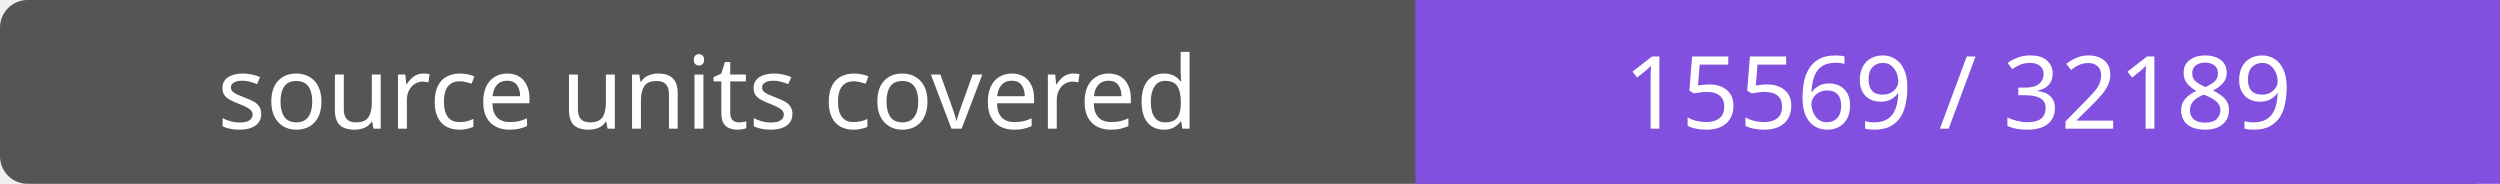
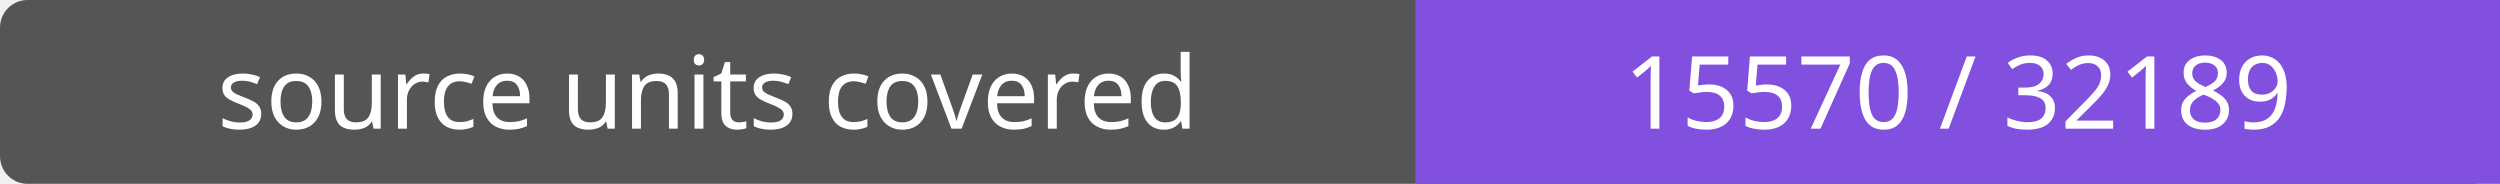
- <svg xmlns="http://www.w3.org/2000/svg" width="272" height="20" role="img" aria-label="source units covered: 15569 / 32189">
+ <svg xmlns="http://www.w3.org/2000/svg" width="272" height="20" role="img" aria-label="source units covered: 15570 / 32189">
  <rect width="272" height="20" rx="3" fill="#555" />
  <path fill="#8250df" d="M154 0h118v20H154z" />
  <g fill="#fff" text-anchor="middle" font-family="Verdana,sans-serif" font-size="11">
    <text x="77.0" y="14">source units covered</text>
-     <text x="213.0" y="14">15569 / 32189</text>
+     <text x="213.0" y="14">15570 / 32189</text>
  </g>
</svg>
